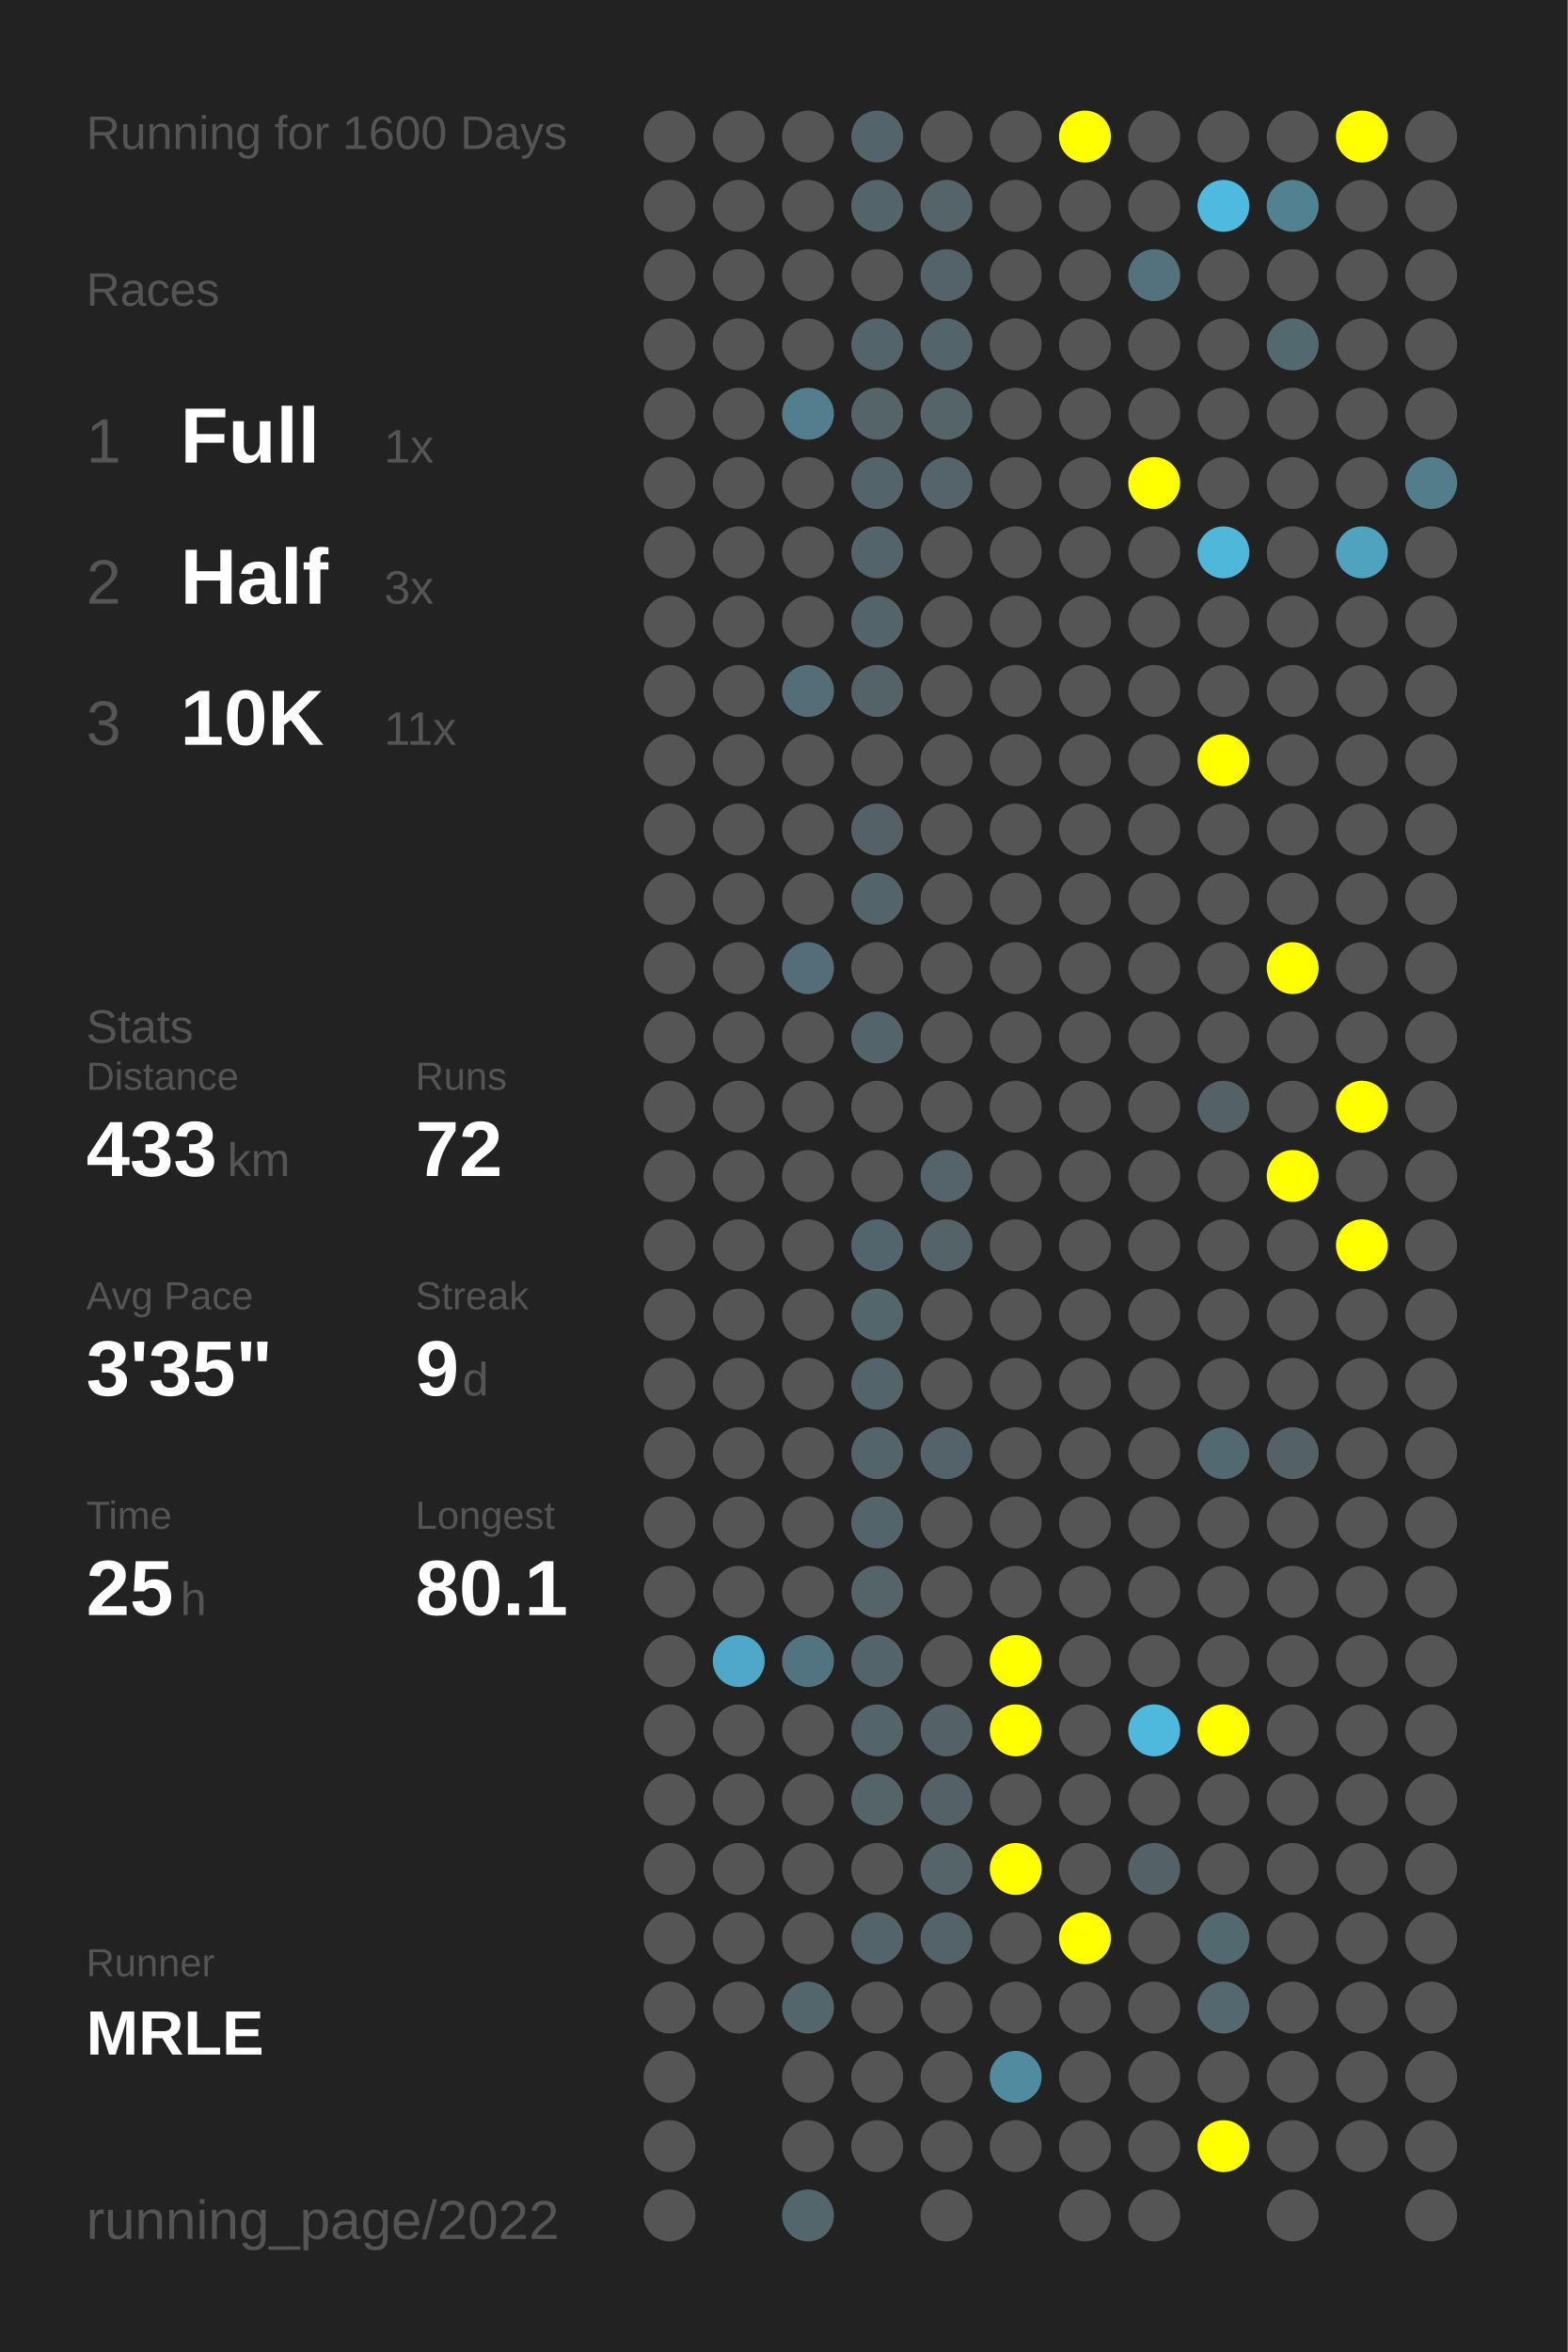
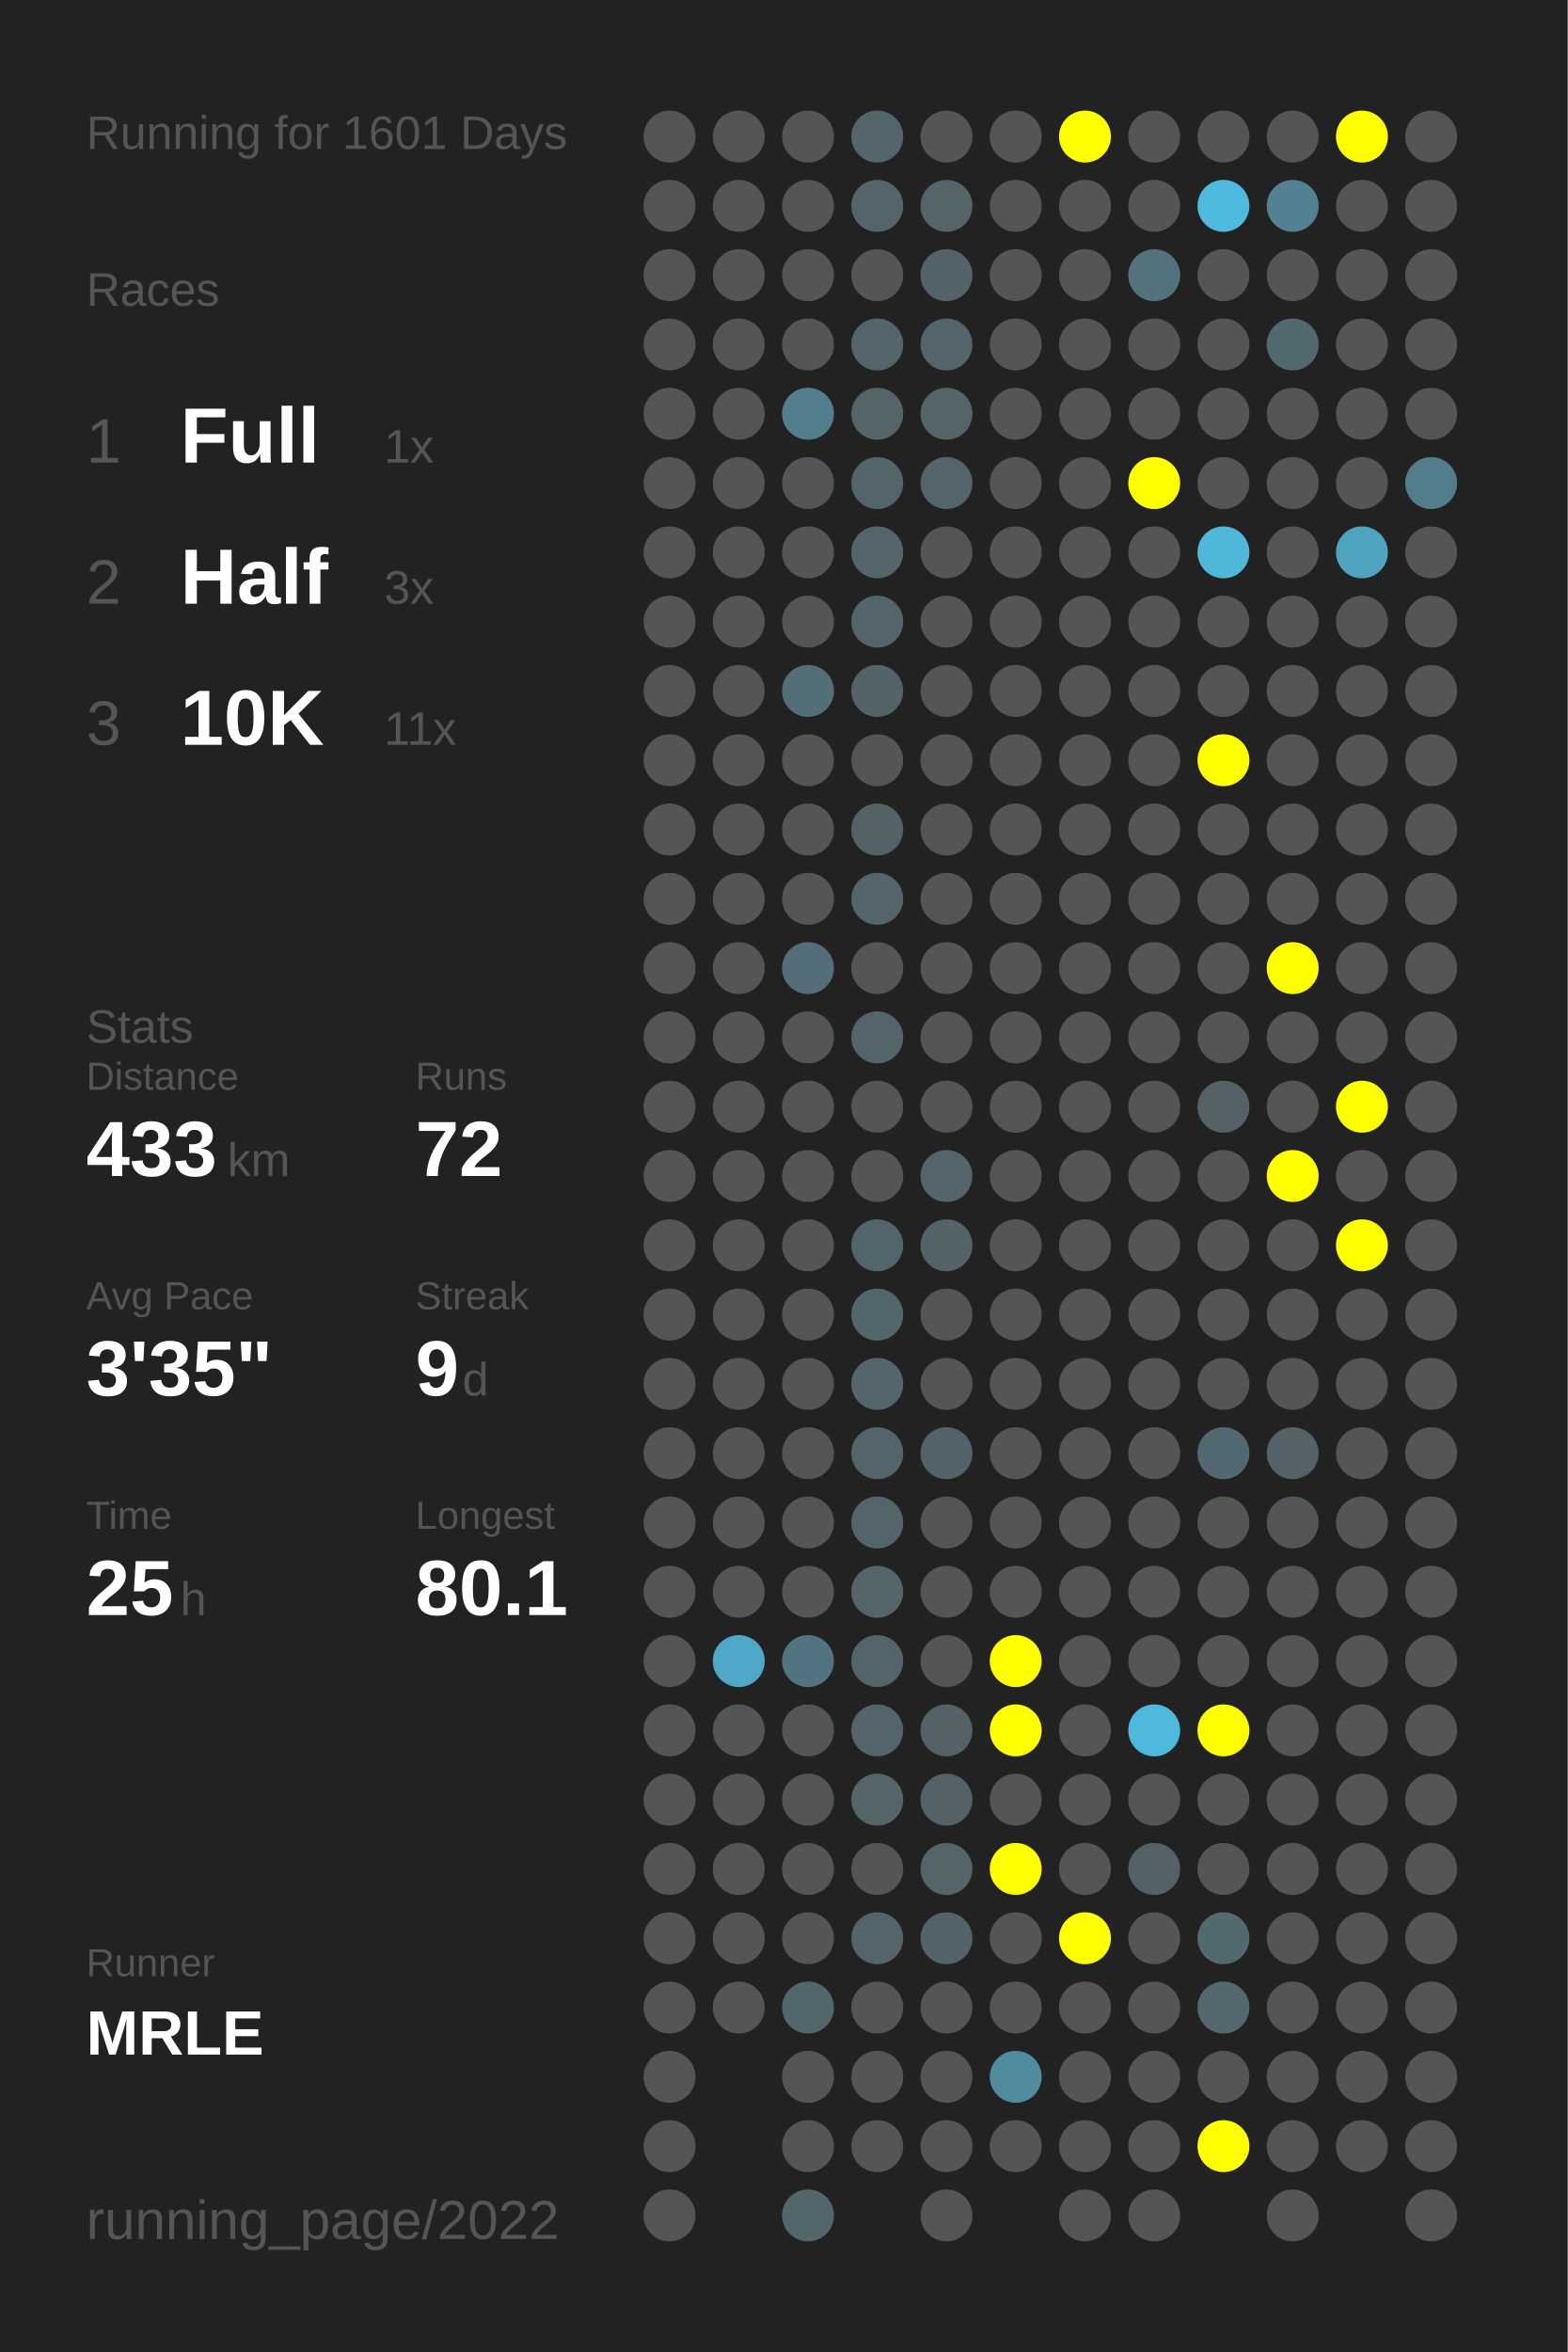
<svg xmlns="http://www.w3.org/2000/svg" baseProfile="full" height="300mm" version="1.1" viewBox="0,0,200,300" width="200mm">
  <defs />
  <rect fill="#222222" height="300" width="200" x="0" y="0" />
-   <text fill="#555555" style="font-size:6px; font-family:Arial;" x="11" y="19">Running for 1600 Days</text>
+   <text fill="#555555" style="font-size:6px; font-family:Arial;" x="11" y="19">Running for 1601 Days</text>
  <text fill="#555555" style="font-size:6px; font-family:Arial;" x="11" y="39">Races</text>
  <text fill="#555555" style="font-size:8px; font-family:Arial;" x="11" y="59">1</text>
  <text fill="#FFFFFF" style="font-size:10px; font-family:Arial; font-weight:bold;" x="23" y="59">Full</text>
  <text fill="#555555" style="font-size:6px; font-family:Arial;" x="49" y="59">1x</text>
  <text fill="#555555" style="font-size:8px; font-family:Arial;" x="11" y="77">2</text>
  <text fill="#FFFFFF" style="font-size:10px; font-family:Arial; font-weight:bold;" x="23" y="77">Half</text>
  <text fill="#555555" style="font-size:6px; font-family:Arial;" x="49" y="77">3x</text>
  <text fill="#555555" style="font-size:8px; font-family:Arial;" x="11" y="95">3</text>
  <text fill="#FFFFFF" style="font-size:10px; font-family:Arial; font-weight:bold;" x="23" y="95">10K</text>
  <text fill="#555555" style="font-size:6px; font-family:Arial;" x="49" y="95">11x</text>
  <text fill="#555555" style="font-size:6px; font-family:Arial;" x="11" y="133">Stats</text>
  <text fill="#555555" style="font-size:5px; font-family:Arial;" x="11" y="139">Distance</text>
  <text fill="#FFFFFF" style="font-size:10px; font-family:Arial; font-weight:bold;" x="11" y="150">433</text>
  <text fill="#555555" style="font-size:6px; font-family:Arial;" x="29" y="150">km</text>
  <text fill="#555555" style="font-size:5px; font-family:Arial;" x="53" y="139">Runs</text>
  <text fill="#FFFFFF" style="font-size:10px; font-family:Arial; font-weight:bold;" x="53" y="150">72</text>
  <text fill="#555555" style="font-size:5px; font-family:Arial;" x="11" y="167">Avg Pace</text>
  <text fill="#FFFFFF" style="font-size:10px; font-family:Arial; font-weight:bold;" x="11" y="178">3'35"</text>
  <text fill="#555555" style="font-size:5px; font-family:Arial;" x="53" y="167">Streak</text>
  <text fill="#FFFFFF" style="font-size:10px; font-family:Arial; font-weight:bold;" x="53" y="178">9</text>
  <text fill="#555555" style="font-size:6px; font-family:Arial;" x="59" y="178">d</text>
  <text fill="#555555" style="font-size:5px; font-family:Arial;" x="11" y="195">Time</text>
  <text fill="#FFFFFF" style="font-size:10px; font-family:Arial; font-weight:bold;" x="11" y="206">25</text>
  <text fill="#555555" style="font-size:6px; font-family:Arial;" x="23" y="206">h</text>
  <text fill="#555555" style="font-size:5px; font-family:Arial;" x="53" y="195">Longest</text>
  <text fill="#FFFFFF" style="font-size:10px; font-family:Arial; font-weight:bold;" x="53" y="206">80.1</text>
  <text fill="#555555" style="font-size:5px; font-family:Arial;" x="11" y="252.065">Runner</text>
  <text fill="#FFFFFF" style="font-size:8px; font-family:Arial; font-weight:bold;" x="11" y="262.065">MRLE</text>
  <text fill="#555555" style="font-size:7px; font-family:Arial;" x="11" y="285.581">running_page/2022</text>
  <circle cx="85.417" cy="17.419" fill="#555555" r="3.312" />
  <circle cx="85.417" cy="26.258" fill="#555555" r="3.312" />
  <circle cx="85.417" cy="35.097" fill="#555555" r="3.312" />
  <circle cx="85.417" cy="43.935" fill="#555555" r="3.312" />
  <circle cx="85.417" cy="52.774" fill="#555555" r="3.312" />
  <circle cx="85.417" cy="61.613" fill="#555555" r="3.312" />
  <circle cx="85.417" cy="70.452" fill="#555555" r="3.312" />
  <circle cx="85.417" cy="79.29" fill="#555555" r="3.312" />
  <circle cx="85.417" cy="88.129" fill="#555555" r="3.312" />
  <circle cx="85.417" cy="96.968" fill="#555555" r="3.312" />
  <circle cx="85.417" cy="105.806" fill="#555555" r="3.312" />
  <circle cx="85.417" cy="114.645" fill="#555555" r="3.312" />
  <circle cx="85.417" cy="123.484" fill="#555555" r="3.312" />
  <circle cx="85.417" cy="132.323" fill="#555555" r="3.312" />
  <circle cx="85.417" cy="141.161" fill="#555555" r="3.312" />
  <circle cx="85.417" cy="150" fill="#555555" r="3.312" />
  <circle cx="85.417" cy="158.839" fill="#555555" r="3.312" />
  <circle cx="85.417" cy="167.677" fill="#555555" r="3.312" />
  <circle cx="85.417" cy="176.516" fill="#555555" r="3.312" />
  <circle cx="85.417" cy="185.355" fill="#555555" r="3.312" />
  <circle cx="85.417" cy="194.194" fill="#555555" r="3.312" />
  <circle cx="85.417" cy="203.032" fill="#555555" r="3.312" />
  <circle cx="85.417" cy="211.871" fill="#555555" r="3.312" />
  <circle cx="85.417" cy="220.71" fill="#555555" r="3.312" />
  <circle cx="85.417" cy="229.548" fill="#555555" r="3.312" />
  <circle cx="85.417" cy="238.387" fill="#555555" r="3.312" />
  <circle cx="85.417" cy="247.226" fill="#555555" r="3.312" />
  <circle cx="85.417" cy="256.065" fill="#555555" r="3.312" />
  <circle cx="85.417" cy="264.903" fill="#555555" r="3.312" />
  <circle cx="85.417" cy="273.742" fill="#555555" r="3.312" />
  <circle cx="85.417" cy="282.581" fill="#555555" r="3.312" />
  <circle cx="94.25" cy="17.419" fill="#555555" r="3.312" />
  <circle cx="94.25" cy="26.258" fill="#555555" r="3.312" />
  <circle cx="94.25" cy="35.097" fill="#555555" r="3.312" />
  <circle cx="94.25" cy="43.935" fill="#555555" r="3.312" />
  <circle cx="94.25" cy="52.774" fill="#555555" r="3.312" />
  <circle cx="94.25" cy="61.613" fill="#555555" r="3.312" />
  <circle cx="94.25" cy="70.452" fill="#555555" r="3.312" />
  <circle cx="94.25" cy="79.29" fill="#555555" r="3.312" />
  <circle cx="94.25" cy="88.129" fill="#555555" r="3.312" />
  <circle cx="94.25" cy="96.968" fill="#555555" r="3.312" />
  <circle cx="94.25" cy="105.806" fill="#555555" r="3.312" />
  <circle cx="94.25" cy="114.645" fill="#555555" r="3.312" />
  <circle cx="94.25" cy="123.484" fill="#555555" r="3.312" />
  <circle cx="94.25" cy="132.323" fill="#555555" r="3.312" />
  <circle cx="94.25" cy="141.161" fill="#555555" r="3.312" />
  <circle cx="94.25" cy="150" fill="#555555" r="3.312" />
  <circle cx="94.25" cy="158.839" fill="#555555" r="3.312" />
  <circle cx="94.25" cy="167.677" fill="#555555" r="3.312" />
  <circle cx="94.25" cy="176.516" fill="#555555" r="3.312" />
  <circle cx="94.25" cy="185.355" fill="#555555" r="3.312" />
  <circle cx="94.25" cy="194.194" fill="#555555" r="3.312" />
  <circle cx="94.25" cy="203.032" fill="#555555" r="3.312" />
  <circle cx="94.25" cy="211.871" fill="#4fa8c7" r="3.312" />
  <circle cx="94.25" cy="220.71" fill="#555555" r="3.312" />
  <circle cx="94.25" cy="229.548" fill="#555555" r="3.312" />
  <circle cx="94.25" cy="238.387" fill="#555555" r="3.312" />
  <circle cx="94.25" cy="247.226" fill="#555555" r="3.312" />
  <circle cx="94.25" cy="256.065" fill="#555555" r="3.312" />
  <circle cx="103.083" cy="17.419" fill="#555555" r="3.312" />
  <circle cx="103.083" cy="26.258" fill="#555555" r="3.312" />
  <circle cx="103.083" cy="35.097" fill="#555555" r="3.312" />
  <circle cx="103.083" cy="43.935" fill="#555555" r="3.312" />
  <circle cx="103.083" cy="52.774" fill="#527e8d" r="3.312" />
  <circle cx="103.083" cy="61.613" fill="#555555" r="3.312" />
  <circle cx="103.083" cy="70.452" fill="#555555" r="3.312" />
  <circle cx="103.083" cy="79.29" fill="#555555" r="3.312" />
  <circle cx="103.083" cy="88.129" fill="#536e77" r="3.312" />
  <circle cx="103.083" cy="96.968" fill="#555555" r="3.312" />
  <circle cx="103.083" cy="105.806" fill="#555555" r="3.312" />
  <circle cx="103.083" cy="114.645" fill="#555555" r="3.312" />
  <circle cx="103.083" cy="123.484" fill="#536e78" r="3.312" />
  <circle cx="103.083" cy="132.323" fill="#555555" r="3.312" />
  <circle cx="103.083" cy="141.161" fill="#555555" r="3.312" />
  <circle cx="103.083" cy="150" fill="#555555" r="3.312" />
  <circle cx="103.083" cy="158.839" fill="#555555" r="3.312" />
  <circle cx="103.083" cy="167.677" fill="#555555" r="3.312" />
  <circle cx="103.083" cy="176.516" fill="#555555" r="3.312" />
  <circle cx="103.083" cy="185.355" fill="#555555" r="3.312" />
  <circle cx="103.083" cy="194.194" fill="#555555" r="3.312" />
  <circle cx="103.083" cy="203.032" fill="#555555" r="3.312" />
  <circle cx="103.083" cy="211.871" fill="#527480" r="3.312" />
  <circle cx="103.083" cy="220.71" fill="#555555" r="3.312" />
  <circle cx="103.083" cy="229.548" fill="#555555" r="3.312" />
  <circle cx="103.083" cy="238.387" fill="#555555" r="3.312" />
  <circle cx="103.083" cy="247.226" fill="#555555" r="3.312" />
  <circle cx="103.083" cy="256.065" fill="#53666c" r="3.312" />
  <circle cx="103.083" cy="264.903" fill="#555555" r="3.312" />
  <circle cx="103.083" cy="273.742" fill="#555555" r="3.312" />
  <circle cx="103.083" cy="282.581" fill="#53666c" r="3.312" />
  <circle cx="111.917" cy="17.419" fill="#53656b" r="3.312" />
  <circle cx="111.917" cy="26.258" fill="#53656a" r="3.312" />
  <circle cx="111.917" cy="35.097" fill="#555555" r="3.312" />
  <circle cx="111.917" cy="43.935" fill="#53646a" r="3.312" />
  <circle cx="111.917" cy="52.774" fill="#546469" r="3.312" />
  <circle cx="111.917" cy="61.613" fill="#53656b" r="3.312" />
  <circle cx="111.917" cy="70.452" fill="#53656b" r="3.312" />
  <circle cx="111.917" cy="79.29" fill="#53656b" r="3.312" />
  <circle cx="111.917" cy="88.129" fill="#546368" r="3.312" />
  <circle cx="111.917" cy="96.968" fill="#555555" r="3.312" />
  <circle cx="111.917" cy="105.806" fill="#546166" r="3.312" />
  <circle cx="111.917" cy="114.645" fill="#53646a" r="3.312" />
  <circle cx="111.917" cy="123.484" fill="#555555" r="3.312" />
  <circle cx="111.917" cy="132.323" fill="#53656a" r="3.312" />
  <circle cx="111.917" cy="141.161" fill="#555555" r="3.312" />
  <circle cx="111.917" cy="150" fill="#555555" r="3.312" />
  <circle cx="111.917" cy="158.839" fill="#53656c" r="3.312" />
  <circle cx="111.917" cy="167.677" fill="#53666c" r="3.312" />
  <circle cx="111.917" cy="176.516" fill="#53656b" r="3.312" />
  <circle cx="111.917" cy="185.355" fill="#53656b" r="3.312" />
  <circle cx="111.917" cy="194.194" fill="#53656b" r="3.312" />
  <circle cx="111.917" cy="203.032" fill="#546469" r="3.312" />
  <circle cx="111.917" cy="211.871" fill="#53656a" r="3.312" />
  <circle cx="111.917" cy="220.71" fill="#53646a" r="3.312" />
  <circle cx="111.917" cy="229.548" fill="#546469" r="3.312" />
  <circle cx="111.917" cy="238.387" fill="#555555" r="3.312" />
  <circle cx="111.917" cy="247.226" fill="#53646a" r="3.312" />
  <circle cx="111.917" cy="256.065" fill="#555555" r="3.312" />
  <circle cx="111.917" cy="264.903" fill="#555555" r="3.312" />
  <circle cx="111.917" cy="273.742" fill="#555555" r="3.312" />
  <circle cx="120.75" cy="17.419" fill="#555555" r="3.312" />
  <circle cx="120.75" cy="26.258" fill="#546469" r="3.312" />
  <circle cx="120.75" cy="35.097" fill="#546369" r="3.312" />
  <circle cx="120.75" cy="43.935" fill="#53656b" r="3.312" />
  <circle cx="120.75" cy="52.774" fill="#546469" r="3.312" />
  <circle cx="120.75" cy="61.613" fill="#54646a" r="3.312" />
  <circle cx="120.75" cy="70.452" fill="#555555" r="3.312" />
  <circle cx="120.75" cy="79.29" fill="#555555" r="3.312" />
  <circle cx="120.75" cy="88.129" fill="#555555" r="3.312" />
  <circle cx="120.75" cy="96.968" fill="#555555" r="3.312" />
  <circle cx="120.75" cy="105.806" fill="#555555" r="3.312" />
  <circle cx="120.75" cy="114.645" fill="#555555" r="3.312" />
  <circle cx="120.75" cy="123.484" fill="#555555" r="3.312" />
  <circle cx="120.75" cy="132.323" fill="#555555" r="3.312" />
  <circle cx="120.75" cy="141.161" fill="#555555" r="3.312" />
  <circle cx="120.75" cy="150" fill="#54646a" r="3.312" />
  <circle cx="120.75" cy="158.839" fill="#546368" r="3.312" />
  <circle cx="120.75" cy="167.677" fill="#555555" r="3.312" />
  <circle cx="120.75" cy="176.516" fill="#555555" r="3.312" />
  <circle cx="120.75" cy="185.355" fill="#546369" r="3.312" />
  <circle cx="120.75" cy="194.194" fill="#555555" r="3.312" />
  <circle cx="120.75" cy="203.032" fill="#555555" r="3.312" />
  <circle cx="120.75" cy="211.871" fill="#555555" r="3.312" />
  <circle cx="120.75" cy="220.71" fill="#546166" r="3.312" />
  <circle cx="120.75" cy="229.548" fill="#546166" r="3.312" />
  <circle cx="120.75" cy="238.387" fill="#546469" r="3.312" />
  <circle cx="120.75" cy="247.226" fill="#546369" r="3.312" />
  <circle cx="120.75" cy="256.065" fill="#555555" r="3.312" />
  <circle cx="120.75" cy="264.903" fill="#555555" r="3.312" />
  <circle cx="120.75" cy="273.742" fill="#555555" r="3.312" />
  <circle cx="120.75" cy="282.581" fill="#555555" r="3.312" />
  <circle cx="129.583" cy="17.419" fill="#555555" r="3.312" />
  <circle cx="129.583" cy="26.258" fill="#555555" r="3.312" />
  <circle cx="129.583" cy="35.097" fill="#555555" r="3.312" />
  <circle cx="129.583" cy="43.935" fill="#555555" r="3.312" />
  <circle cx="129.583" cy="52.774" fill="#555555" r="3.312" />
  <circle cx="129.583" cy="61.613" fill="#555555" r="3.312" />
  <circle cx="129.583" cy="70.452" fill="#555555" r="3.312" />
  <circle cx="129.583" cy="79.29" fill="#555555" r="3.312" />
  <circle cx="129.583" cy="88.129" fill="#555555" r="3.312" />
  <circle cx="129.583" cy="96.968" fill="#555555" r="3.312" />
  <circle cx="129.583" cy="105.806" fill="#555555" r="3.312" />
  <circle cx="129.583" cy="114.645" fill="#555555" r="3.312" />
  <circle cx="129.583" cy="123.484" fill="#555555" r="3.312" />
  <circle cx="129.583" cy="132.323" fill="#555555" r="3.312" />
  <circle cx="129.583" cy="141.161" fill="#555555" r="3.312" />
  <circle cx="129.583" cy="150" fill="#555555" r="3.312" />
  <circle cx="129.583" cy="158.839" fill="#555555" r="3.312" />
  <circle cx="129.583" cy="167.677" fill="#555555" r="3.312" />
  <circle cx="129.583" cy="176.516" fill="#555555" r="3.312" />
  <circle cx="129.583" cy="185.355" fill="#555555" r="3.312" />
  <circle cx="129.583" cy="194.194" fill="#555555" r="3.312" />
  <circle cx="129.583" cy="203.032" fill="#555555" r="3.312" />
  <circle cx="129.583" cy="211.871" fill="#FFFF00" r="3.312" />
  <circle cx="129.583" cy="220.71" fill="#FFFF00" r="3.312" />
  <circle cx="129.583" cy="229.548" fill="#555555" r="3.312" />
  <circle cx="129.583" cy="238.387" fill="#FFFF00" r="3.312" />
  <circle cx="129.583" cy="247.226" fill="#555555" r="3.312" />
  <circle cx="129.583" cy="256.065" fill="#555555" r="3.312" />
  <circle cx="129.583" cy="264.903" fill="#518b9f" r="3.312" />
  <circle cx="129.583" cy="273.742" fill="#555555" r="3.312" />
  <circle cx="138.417" cy="17.419" fill="#FFFF00" r="3.312" />
  <circle cx="138.417" cy="26.258" fill="#555555" r="3.312" />
  <circle cx="138.417" cy="35.097" fill="#555555" r="3.312" />
  <circle cx="138.417" cy="43.935" fill="#555555" r="3.312" />
  <circle cx="138.417" cy="52.774" fill="#555555" r="3.312" />
  <circle cx="138.417" cy="61.613" fill="#555555" r="3.312" />
  <circle cx="138.417" cy="70.452" fill="#555555" r="3.312" />
  <circle cx="138.417" cy="79.29" fill="#555555" r="3.312" />
  <circle cx="138.417" cy="88.129" fill="#555555" r="3.312" />
  <circle cx="138.417" cy="96.968" fill="#555555" r="3.312" />
  <circle cx="138.417" cy="105.806" fill="#555555" r="3.312" />
  <circle cx="138.417" cy="114.645" fill="#555555" r="3.312" />
  <circle cx="138.417" cy="123.484" fill="#555555" r="3.312" />
  <circle cx="138.417" cy="132.323" fill="#555555" r="3.312" />
  <circle cx="138.417" cy="141.161" fill="#555555" r="3.312" />
  <circle cx="138.417" cy="150" fill="#555555" r="3.312" />
  <circle cx="138.417" cy="158.839" fill="#555555" r="3.312" />
  <circle cx="138.417" cy="167.677" fill="#555555" r="3.312" />
  <circle cx="138.417" cy="176.516" fill="#555555" r="3.312" />
  <circle cx="138.417" cy="185.355" fill="#555555" r="3.312" />
  <circle cx="138.417" cy="194.194" fill="#555555" r="3.312" />
  <circle cx="138.417" cy="203.032" fill="#555555" r="3.312" />
  <circle cx="138.417" cy="211.871" fill="#555555" r="3.312" />
  <circle cx="138.417" cy="220.71" fill="#555555" r="3.312" />
  <circle cx="138.417" cy="229.548" fill="#555555" r="3.312" />
  <circle cx="138.417" cy="238.387" fill="#555555" r="3.312" />
  <circle cx="138.417" cy="247.226" fill="#FFFF00" r="3.312" />
  <circle cx="138.417" cy="256.065" fill="#555555" r="3.312" />
  <circle cx="138.417" cy="264.903" fill="#555555" r="3.312" />
  <circle cx="138.417" cy="273.742" fill="#555555" r="3.312" />
  <circle cx="138.417" cy="282.581" fill="#555555" r="3.312" />
  <circle cx="147.25" cy="17.419" fill="#555555" r="3.312" />
  <circle cx="147.25" cy="26.258" fill="#555555" r="3.312" />
  <circle cx="147.25" cy="35.097" fill="#53727d" r="3.312" />
  <circle cx="147.25" cy="43.935" fill="#555555" r="3.312" />
  <circle cx="147.25" cy="52.774" fill="#555555" r="3.312" />
  <circle cx="147.25" cy="61.613" fill="#FFFF00" r="3.312" />
  <circle cx="147.25" cy="70.452" fill="#555555" r="3.312" />
  <circle cx="147.25" cy="79.29" fill="#555555" r="3.312" />
  <circle cx="147.25" cy="88.129" fill="#555555" r="3.312" />
  <circle cx="147.25" cy="96.968" fill="#555555" r="3.312" />
  <circle cx="147.25" cy="105.806" fill="#555555" r="3.312" />
  <circle cx="147.25" cy="114.645" fill="#555555" r="3.312" />
  <circle cx="147.25" cy="123.484" fill="#555555" r="3.312" />
  <circle cx="147.25" cy="132.323" fill="#555555" r="3.312" />
  <circle cx="147.25" cy="141.161" fill="#555555" r="3.312" />
  <circle cx="147.25" cy="150" fill="#555555" r="3.312" />
  <circle cx="147.25" cy="158.839" fill="#555555" r="3.312" />
  <circle cx="147.25" cy="167.677" fill="#555555" r="3.312" />
  <circle cx="147.25" cy="176.516" fill="#555555" r="3.312" />
  <circle cx="147.25" cy="185.355" fill="#555555" r="3.312" />
  <circle cx="147.25" cy="194.194" fill="#555555" r="3.312" />
  <circle cx="147.25" cy="203.032" fill="#555555" r="3.312" />
  <circle cx="147.25" cy="211.871" fill="#555555" r="3.312" />
  <circle cx="147.25" cy="220.71" fill="#4eb9dd" r="3.312" />
  <circle cx="147.25" cy="229.548" fill="#555555" r="3.312" />
  <circle cx="147.25" cy="238.387" fill="#546267" r="3.312" />
  <circle cx="147.25" cy="247.226" fill="#555555" r="3.312" />
  <circle cx="147.25" cy="256.065" fill="#555555" r="3.312" />
  <circle cx="147.25" cy="264.903" fill="#555555" r="3.312" />
  <circle cx="147.25" cy="273.742" fill="#555555" r="3.312" />
  <circle cx="147.25" cy="282.581" fill="#555555" r="3.312" />
  <circle cx="156.083" cy="17.419" fill="#555555" r="3.312" />
  <circle cx="156.083" cy="26.258" fill="#4ebadf" r="3.312" />
  <circle cx="156.083" cy="35.097" fill="#555555" r="3.312" />
  <circle cx="156.083" cy="43.935" fill="#555555" r="3.312" />
  <circle cx="156.083" cy="52.774" fill="#555555" r="3.312" />
  <circle cx="156.083" cy="61.613" fill="#555555" r="3.312" />
  <circle cx="156.083" cy="70.452" fill="#4eb7da" r="3.312" />
  <circle cx="156.083" cy="79.29" fill="#555555" r="3.312" />
  <circle cx="156.083" cy="88.129" fill="#555555" r="3.312" />
  <circle cx="156.083" cy="96.968" fill="#FFFF00" r="3.312" />
  <circle cx="156.083" cy="105.806" fill="#555555" r="3.312" />
  <circle cx="156.083" cy="114.645" fill="#555555" r="3.312" />
  <circle cx="156.083" cy="123.484" fill="#555555" r="3.312" />
  <circle cx="156.083" cy="132.323" fill="#555555" r="3.312" />
  <circle cx="156.083" cy="141.161" fill="#546166" r="3.312" />
  <circle cx="156.083" cy="150" fill="#555555" r="3.312" />
  <circle cx="156.083" cy="158.839" fill="#555555" r="3.312" />
  <circle cx="156.083" cy="167.677" fill="#555555" r="3.312" />
  <circle cx="156.083" cy="176.516" fill="#555555" r="3.312" />
  <circle cx="156.083" cy="185.355" fill="#536971" r="3.312" />
  <circle cx="156.083" cy="194.194" fill="#555555" r="3.312" />
  <circle cx="156.083" cy="203.032" fill="#555555" r="3.312" />
  <circle cx="156.083" cy="211.871" fill="#555555" r="3.312" />
  <circle cx="156.083" cy="220.71" fill="#FFFF00" r="3.312" />
  <circle cx="156.083" cy="229.548" fill="#555555" r="3.312" />
  <circle cx="156.083" cy="238.387" fill="#555555" r="3.312" />
  <circle cx="156.083" cy="247.226" fill="#536970" r="3.312" />
  <circle cx="156.083" cy="256.065" fill="#53686f" r="3.312" />
  <circle cx="156.083" cy="264.903" fill="#555555" r="3.312" />
  <circle cx="156.083" cy="273.742" fill="#FFFF00" r="3.312" />
  <circle cx="164.917" cy="17.419" fill="#555555" r="3.312" />
  <circle cx="164.917" cy="26.258" fill="#528192" r="3.312" />
  <circle cx="164.917" cy="35.097" fill="#555555" r="3.312" />
  <circle cx="164.917" cy="43.935" fill="#536970" r="3.312" />
  <circle cx="164.917" cy="52.774" fill="#555555" r="3.312" />
  <circle cx="164.917" cy="61.613" fill="#555555" r="3.312" />
  <circle cx="164.917" cy="70.452" fill="#555555" r="3.312" />
  <circle cx="164.917" cy="79.29" fill="#555555" r="3.312" />
  <circle cx="164.917" cy="88.129" fill="#555555" r="3.312" />
  <circle cx="164.917" cy="96.968" fill="#555555" r="3.312" />
  <circle cx="164.917" cy="105.806" fill="#555555" r="3.312" />
  <circle cx="164.917" cy="114.645" fill="#555555" r="3.312" />
  <circle cx="164.917" cy="123.484" fill="#FFFF00" r="3.312" />
  <circle cx="164.917" cy="132.323" fill="#555555" r="3.312" />
  <circle cx="164.917" cy="141.161" fill="#555555" r="3.312" />
  <circle cx="164.917" cy="150" fill="#FFFF00" r="3.312" />
  <circle cx="164.917" cy="158.839" fill="#555555" r="3.312" />
  <circle cx="164.917" cy="167.677" fill="#555555" r="3.312" />
  <circle cx="164.917" cy="176.516" fill="#555555" r="3.312" />
  <circle cx="164.917" cy="185.355" fill="#546166" r="3.312" />
  <circle cx="164.917" cy="194.194" fill="#555555" r="3.312" />
  <circle cx="164.917" cy="203.032" fill="#555555" r="3.312" />
  <circle cx="164.917" cy="211.871" fill="#555555" r="3.312" />
  <circle cx="164.917" cy="220.71" fill="#555555" r="3.312" />
  <circle cx="164.917" cy="229.548" fill="#555555" r="3.312" />
  <circle cx="164.917" cy="238.387" fill="#555555" r="3.312" />
  <circle cx="164.917" cy="247.226" fill="#555555" r="3.312" />
  <circle cx="164.917" cy="256.065" fill="#555555" r="3.312" />
  <circle cx="164.917" cy="264.903" fill="#555555" r="3.312" />
  <circle cx="164.917" cy="273.742" fill="#555555" r="3.312" />
  <circle cx="164.917" cy="282.581" fill="#555555" r="3.312" />
  <circle cx="173.75" cy="17.419" fill="#FFFF00" r="3.312" />
  <circle cx="173.75" cy="26.258" fill="#555555" r="3.312" />
  <circle cx="173.75" cy="35.097" fill="#555555" r="3.312" />
  <circle cx="173.75" cy="43.935" fill="#555555" r="3.312" />
  <circle cx="173.75" cy="52.774" fill="#555555" r="3.312" />
  <circle cx="173.75" cy="61.613" fill="#555555" r="3.312" />
  <circle cx="173.75" cy="70.452" fill="#4fa3bf" r="3.312" />
  <circle cx="173.75" cy="79.29" fill="#555555" r="3.312" />
  <circle cx="173.75" cy="88.129" fill="#555555" r="3.312" />
  <circle cx="173.75" cy="96.968" fill="#555555" r="3.312" />
  <circle cx="173.75" cy="105.806" fill="#555555" r="3.312" />
  <circle cx="173.75" cy="114.645" fill="#555555" r="3.312" />
  <circle cx="173.75" cy="123.484" fill="#555555" r="3.312" />
  <circle cx="173.75" cy="132.323" fill="#555555" r="3.312" />
  <circle cx="173.75" cy="141.161" fill="#FFFF00" r="3.312" />
  <circle cx="173.75" cy="150" fill="#555555" r="3.312" />
  <circle cx="173.75" cy="158.839" fill="#FFFF00" r="3.312" />
  <circle cx="173.75" cy="167.677" fill="#555555" r="3.312" />
  <circle cx="173.75" cy="176.516" fill="#555555" r="3.312" />
  <circle cx="173.75" cy="185.355" fill="#555555" r="3.312" />
  <circle cx="173.75" cy="194.194" fill="#555555" r="3.312" />
  <circle cx="173.75" cy="203.032" fill="#555555" r="3.312" />
  <circle cx="173.75" cy="211.871" fill="#555555" r="3.312" />
  <circle cx="173.75" cy="220.71" fill="#555555" r="3.312" />
  <circle cx="173.75" cy="229.548" fill="#555555" r="3.312" />
  <circle cx="173.75" cy="238.387" fill="#555555" r="3.312" />
  <circle cx="173.75" cy="247.226" fill="#555555" r="3.312" />
  <circle cx="173.75" cy="256.065" fill="#555555" r="3.312" />
  <circle cx="173.75" cy="264.903" fill="#555555" r="3.312" />
  <circle cx="173.75" cy="273.742" fill="#555555" r="3.312" />
  <circle cx="182.583" cy="17.419" fill="#555555" r="3.312" />
  <circle cx="182.583" cy="26.258" fill="#555555" r="3.312" />
  <circle cx="182.583" cy="35.097" fill="#555555" r="3.312" />
  <circle cx="182.583" cy="43.935" fill="#555555" r="3.312" />
  <circle cx="182.583" cy="52.774" fill="#555555" r="3.312" />
  <circle cx="182.583" cy="61.613" fill="#527d8b" r="3.312" />
  <circle cx="182.583" cy="70.452" fill="#555555" r="3.312" />
  <circle cx="182.583" cy="79.29" fill="#555555" r="3.312" />
  <circle cx="182.583" cy="88.129" fill="#555555" r="3.312" />
  <circle cx="182.583" cy="96.968" fill="#555555" r="3.312" />
  <circle cx="182.583" cy="105.806" fill="#555555" r="3.312" />
  <circle cx="182.583" cy="114.645" fill="#555555" r="3.312" />
  <circle cx="182.583" cy="123.484" fill="#555555" r="3.312" />
  <circle cx="182.583" cy="132.323" fill="#555555" r="3.312" />
  <circle cx="182.583" cy="141.161" fill="#555555" r="3.312" />
  <circle cx="182.583" cy="150" fill="#555555" r="3.312" />
  <circle cx="182.583" cy="158.839" fill="#555555" r="3.312" />
  <circle cx="182.583" cy="167.677" fill="#555555" r="3.312" />
  <circle cx="182.583" cy="176.516" fill="#555555" r="3.312" />
  <circle cx="182.583" cy="185.355" fill="#555555" r="3.312" />
  <circle cx="182.583" cy="194.194" fill="#555555" r="3.312" />
  <circle cx="182.583" cy="203.032" fill="#555555" r="3.312" />
  <circle cx="182.583" cy="211.871" fill="#555555" r="3.312" />
  <circle cx="182.583" cy="220.71" fill="#555555" r="3.312" />
  <circle cx="182.583" cy="229.548" fill="#555555" r="3.312" />
  <circle cx="182.583" cy="238.387" fill="#555555" r="3.312" />
  <circle cx="182.583" cy="247.226" fill="#555555" r="3.312" />
  <circle cx="182.583" cy="256.065" fill="#555555" r="3.312" />
  <circle cx="182.583" cy="264.903" fill="#555555" r="3.312" />
  <circle cx="182.583" cy="273.742" fill="#555555" r="3.312" />
  <circle cx="182.583" cy="282.581" fill="#555555" r="3.312" />
</svg>
